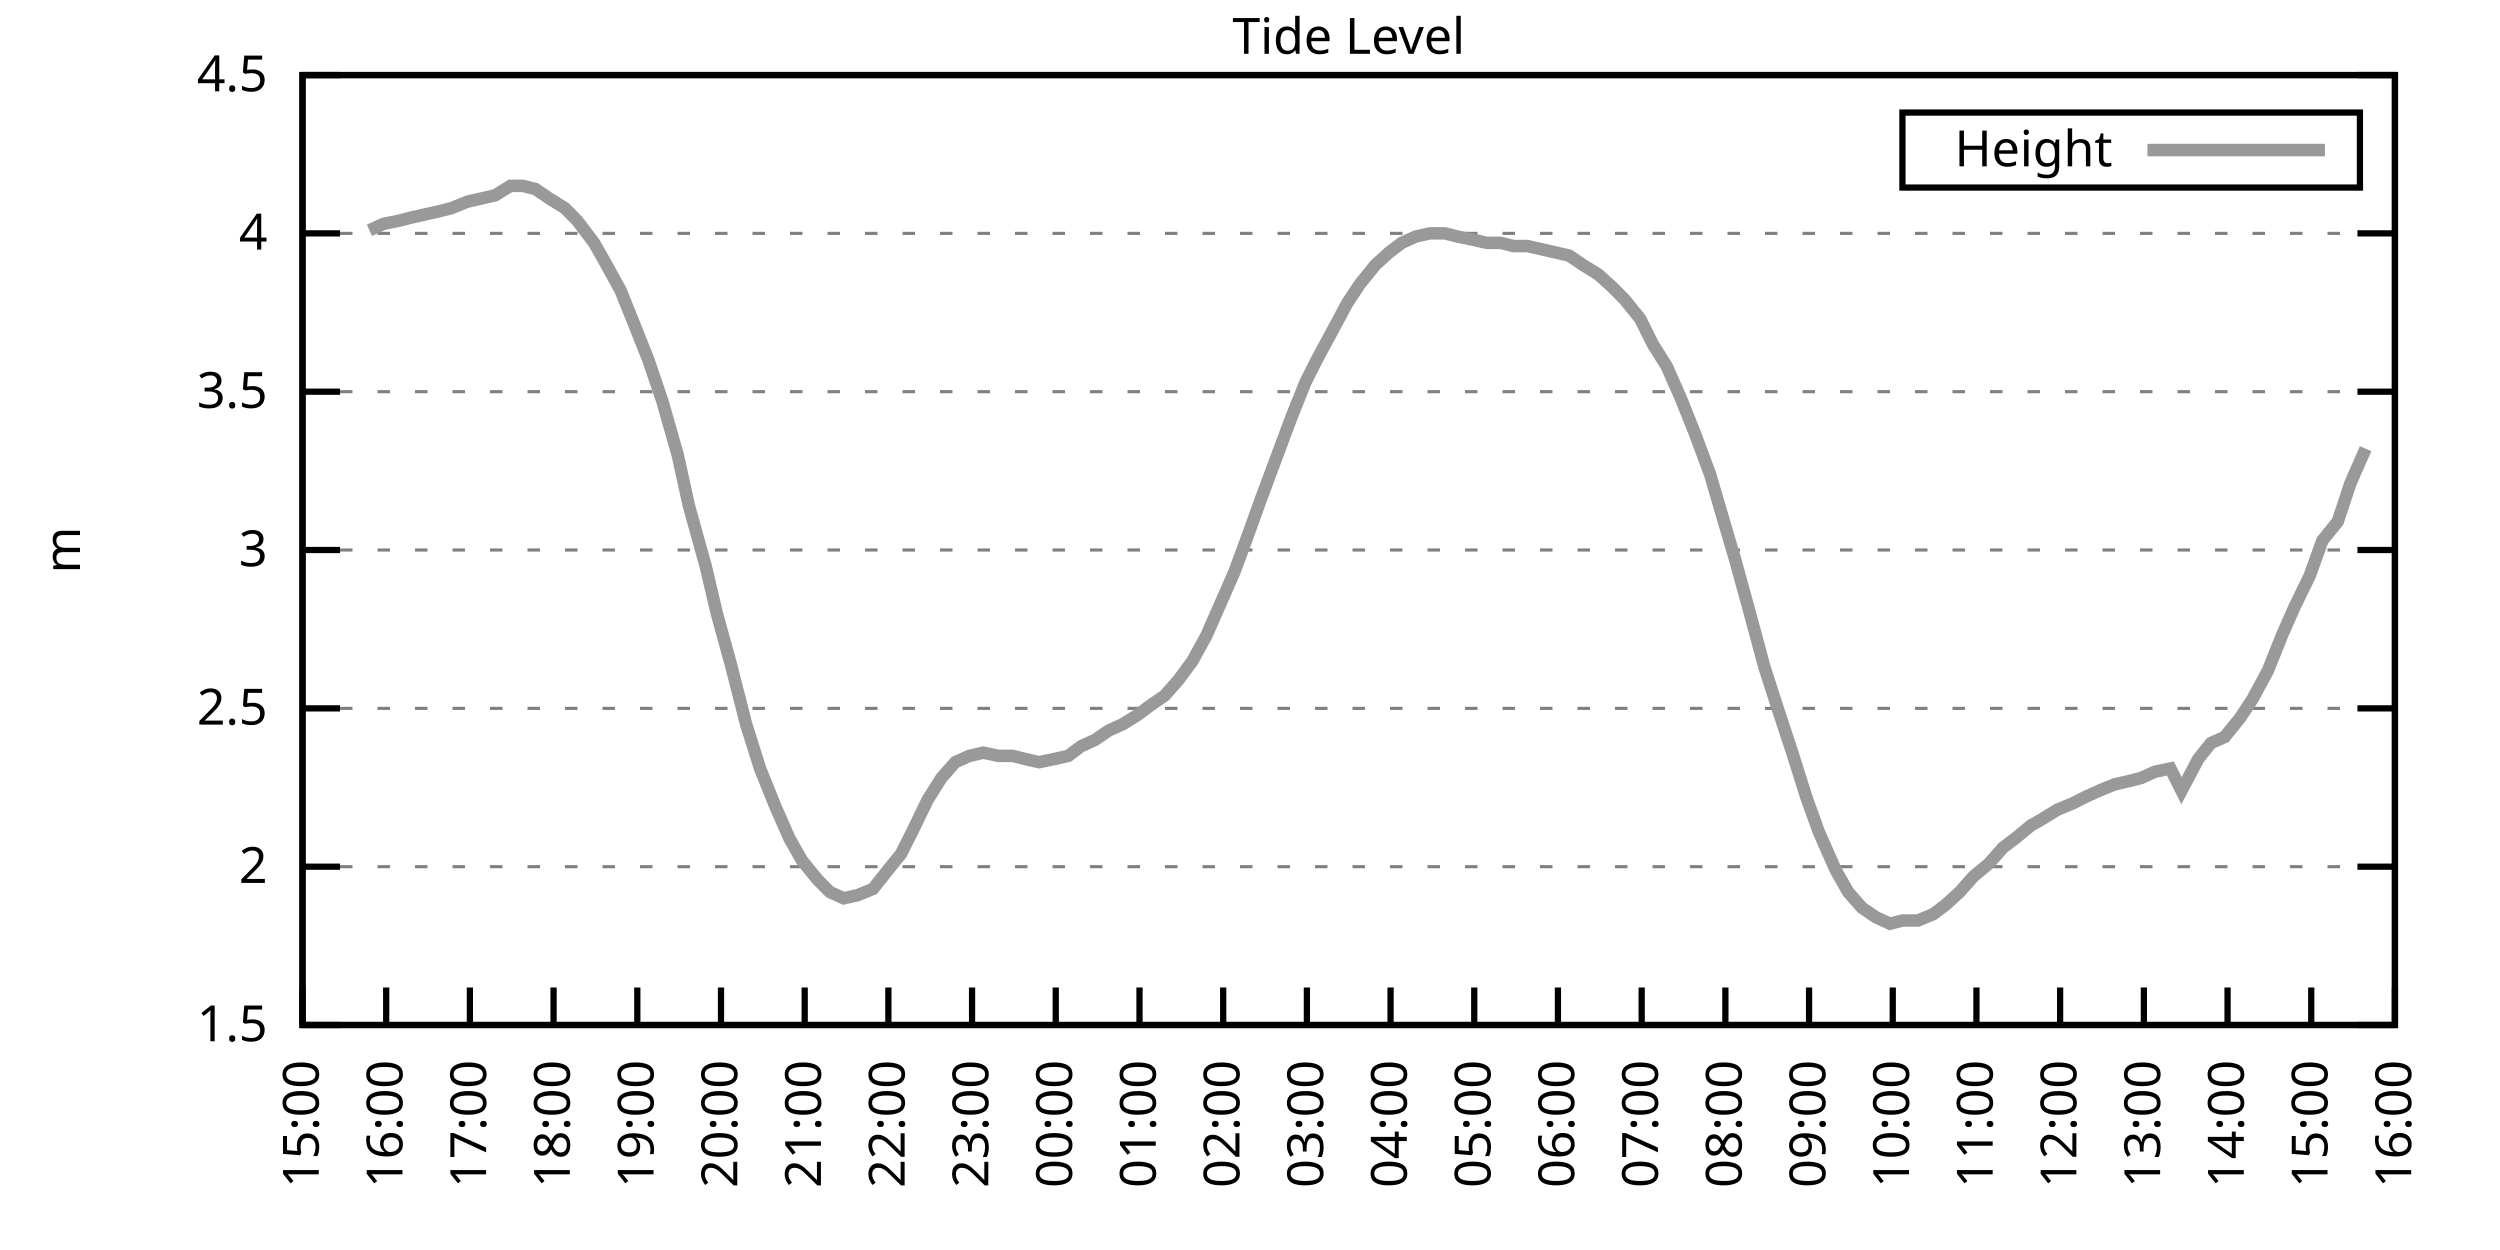
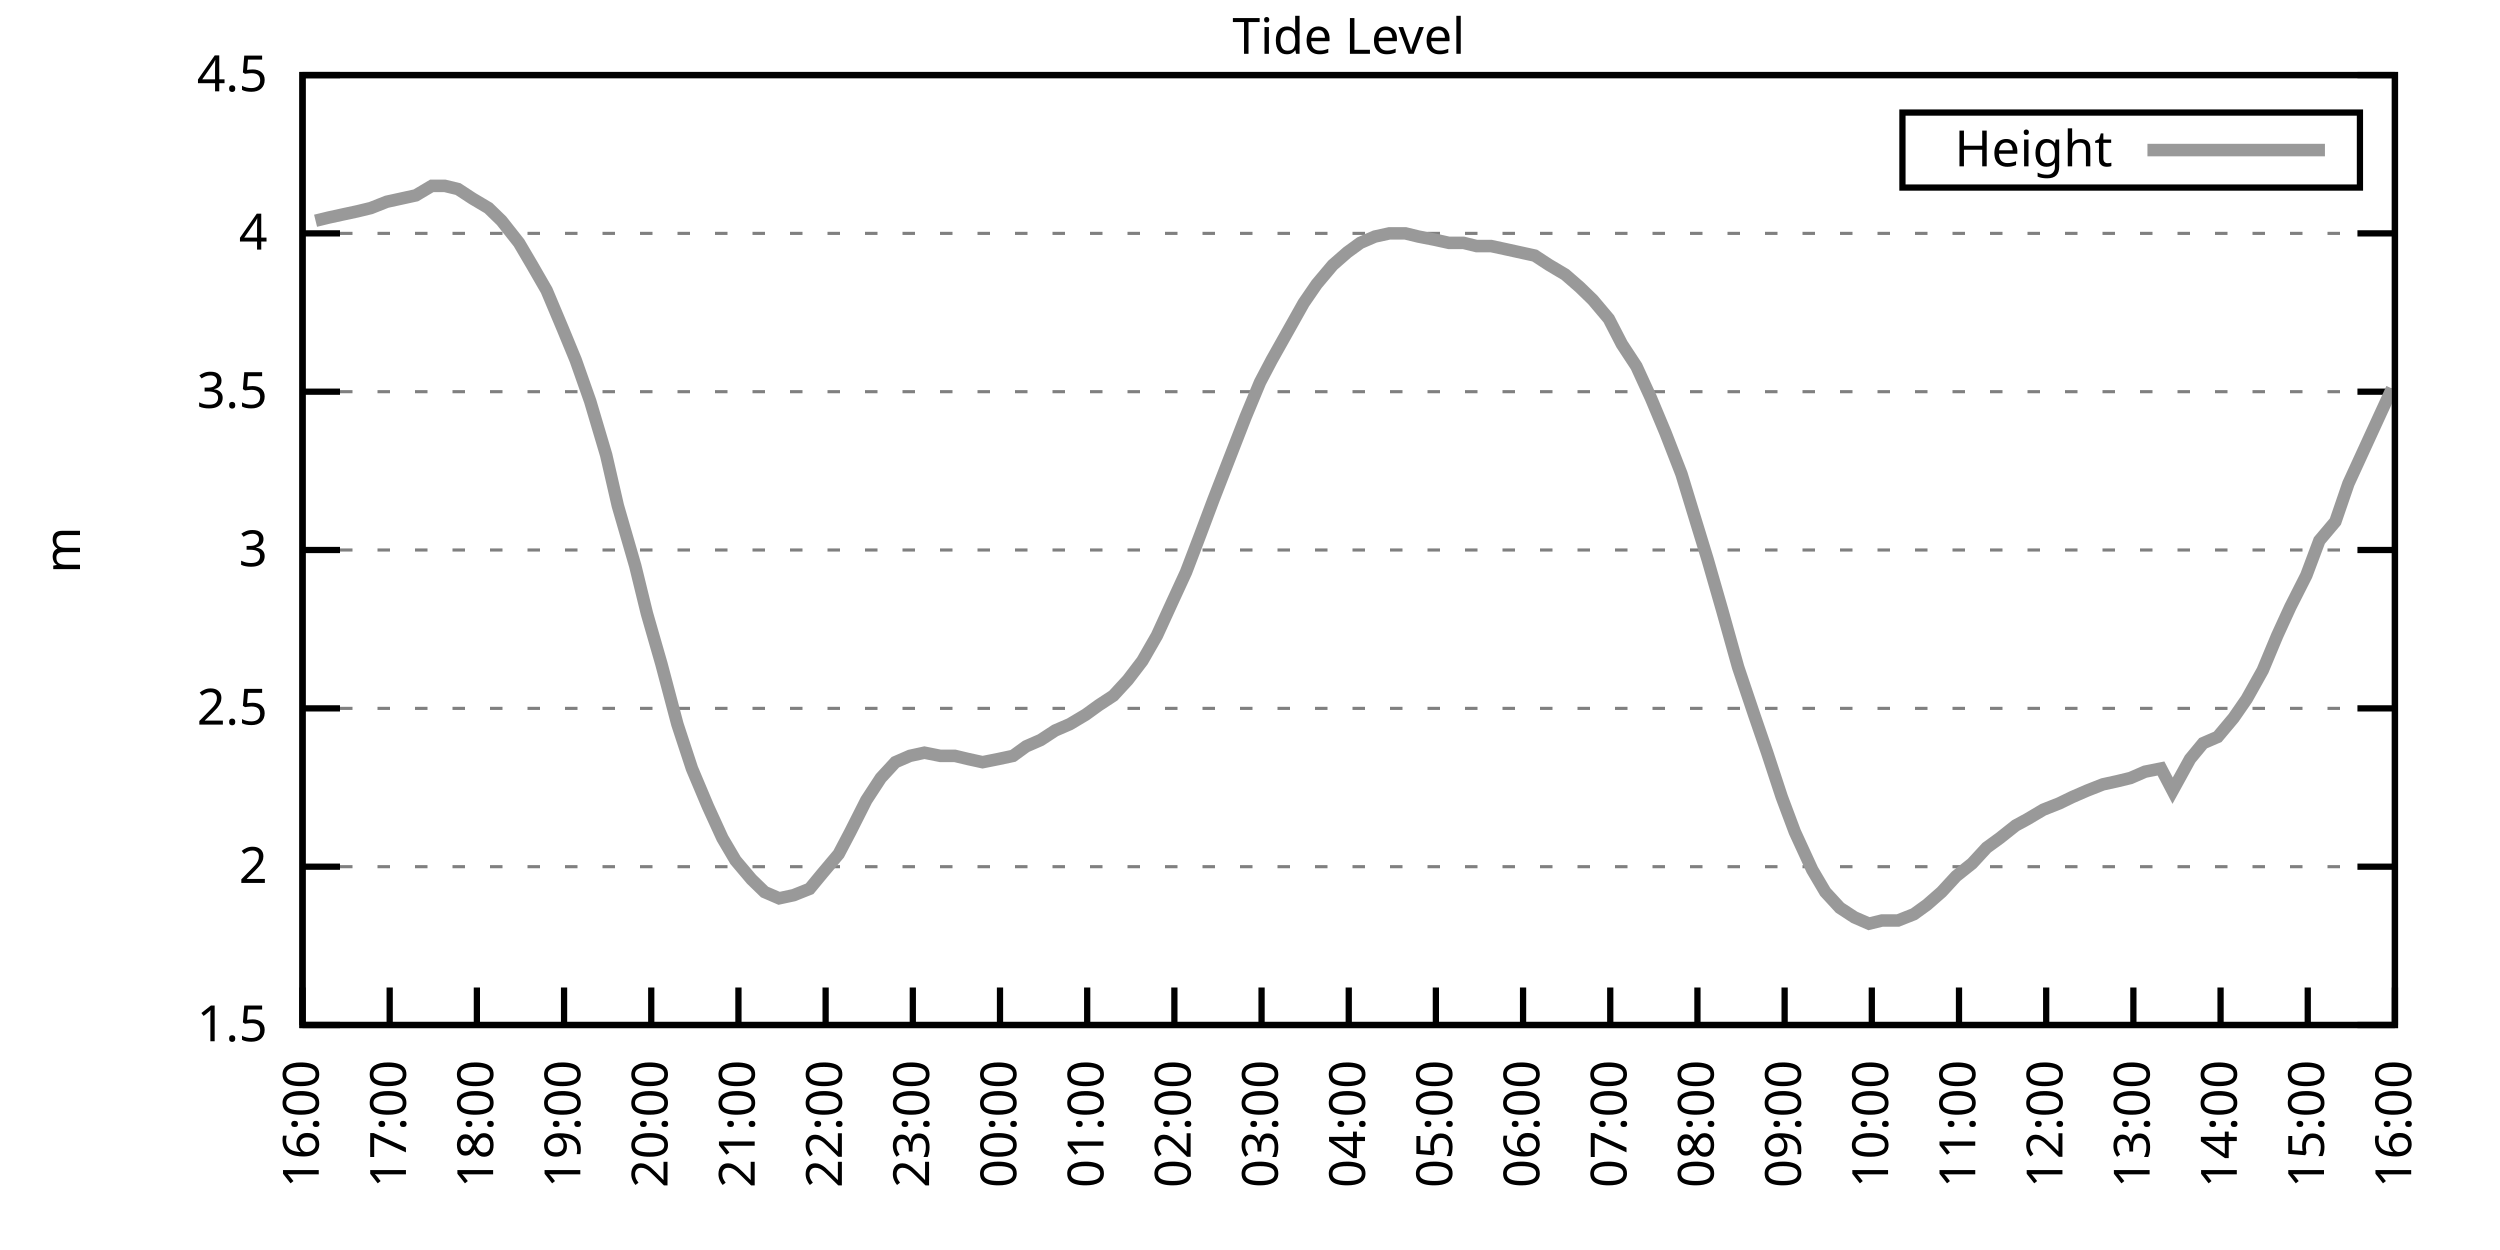
<svg xmlns="http://www.w3.org/2000/svg" xmlns:xlink="http://www.w3.org/1999/xlink" width="400" height="200" viewBox="0 0 400 200">
  <g id="gnuplot_canvas">
    <rect x="0" y="0" width="400" height="200" fill="none" />
    <defs>
      <circle id="gpDot" r="0.5" stroke-width="0.5" stroke="currentColor" />
      <path id="gpPt0" stroke-width="0.333" stroke="currentColor" d="M-1,0 h2 M0,-1 v2" />
      <path id="gpPt1" stroke-width="0.333" stroke="currentColor" d="M-1,-1 L1,1 M1,-1 L-1,1" />
      <path id="gpPt2" stroke-width="0.333" stroke="currentColor" d="M-1,0 L1,0 M0,-1 L0,1 M-1,-1 L1,1 M-1,1 L1,-1" />
      <rect id="gpPt3" stroke-width="0.333" stroke="currentColor" x="-1" y="-1" width="2" height="2" />
      <rect id="gpPt4" stroke-width="0.333" stroke="currentColor" fill="currentColor" x="-1" y="-1" width="2" height="2" />
      <circle id="gpPt5" stroke-width="0.333" stroke="currentColor" cx="0" cy="0" r="1" />
      <use xlink:href="#gpPt5" id="gpPt6" fill="currentColor" stroke="none" />
      <path id="gpPt7" stroke-width="0.333" stroke="currentColor" d="M0,-1.33 L-1.33,0.67 L1.33,0.67 z" />
      <use xlink:href="#gpPt7" id="gpPt8" fill="currentColor" stroke="none" />
      <use xlink:href="#gpPt7" id="gpPt9" stroke="currentColor" transform="rotate(180)" />
      <use xlink:href="#gpPt9" id="gpPt10" fill="currentColor" stroke="none" />
      <use xlink:href="#gpPt3" id="gpPt11" stroke="currentColor" transform="rotate(45)" />
      <use xlink:href="#gpPt11" id="gpPt12" fill="currentColor" stroke="none" />
      <path id="gpPt13" stroke-width="0.333" stroke="currentColor" d="M0,1.330 L1.265,0.411 L0.782,-1.067 L-0.782,-1.076 L-1.265,0.411 z" />
      <use xlink:href="#gpPt13" id="gpPt14" fill="currentColor" stroke="none" />
      <filter id="textbox" filterUnits="objectBoundingBox" x="0" y="0" height="1" width="1">
        <feFlood flood-color="white" flood-opacity="1" result="bgnd" />
        <feComposite in="SourceGraphic" in2="bgnd" operator="atop" />
      </filter>
      <filter id="greybox" filterUnits="objectBoundingBox" x="0" y="0" height="1" width="1">
        <feFlood flood-color="lightgrey" flood-opacity="1" result="grey" />
        <feComposite in="SourceGraphic" in2="grey" operator="atop" />
      </filter>
    </defs>
    <g fill="none" color="white" stroke="currentColor" stroke-width="1.00" stroke-linecap="butt" stroke-linejoin="miter">
</g>
    <g fill="none" color="black" stroke="currentColor" stroke-width="1.00" stroke-linecap="butt" stroke-linejoin="miter">
      <g stroke="none" shape-rendering="crispEdges">
        <polygon fill="rgb(255, 255, 255)" points="48.40,164.00 383.18,164.00 383.18,12.02 48.40,12.02 " />
      </g>
    </g>
    <g fill="none" color="black" stroke="currentColor" stroke-width="1.00" stroke-linecap="butt" stroke-linejoin="miter">
</g>
    <g fill="none" color="black" stroke="black" stroke-width="0.50" stroke-linecap="butt" stroke-linejoin="miter">
</g>
    <g fill="none" color="gray" stroke="currentColor" stroke-width="0.50" stroke-linecap="butt" stroke-linejoin="miter">
      <path stroke="gray" stroke-dasharray="2,4" class="gridline" d="M48.40,164.00 L383.19,164.00  " />
    </g>
    <g fill="none" color="gray" stroke="gray" stroke-width="1.00" stroke-linecap="butt" stroke-linejoin="miter">
</g>
    <g fill="none" color="black" stroke="currentColor" stroke-width="1.00" stroke-linecap="butt" stroke-linejoin="miter">
      <path stroke="black" d="M48.40,164.00 L54.40,164.00 M383.19,164.00 L377.19,164.00  " />
      <g transform="translate(42.80,166.60)" stroke="none" fill="black" font-family="Sans" font-size="8.00" text-anchor="end">
        <text>
          <tspan font-family="Sans"> 1.5</tspan>
        </text>
      </g>
    </g>
    <g fill="none" color="black" stroke="currentColor" stroke-width="1.00" stroke-linecap="butt" stroke-linejoin="miter">
</g>
    <g fill="none" color="black" stroke="black" stroke-width="0.50" stroke-linecap="butt" stroke-linejoin="miter">
</g>
    <g fill="none" color="gray" stroke="currentColor" stroke-width="0.50" stroke-linecap="butt" stroke-linejoin="miter">
      <path stroke="gray" stroke-dasharray="2,4" class="gridline" d="M48.40,138.67 L383.19,138.67  " />
    </g>
    <g fill="none" color="gray" stroke="gray" stroke-width="1.00" stroke-linecap="butt" stroke-linejoin="miter">
</g>
    <g fill="none" color="black" stroke="currentColor" stroke-width="1.00" stroke-linecap="butt" stroke-linejoin="miter">
      <path stroke="black" d="M48.40,138.67 L54.40,138.67 M383.19,138.67 L377.19,138.67  " />
      <g transform="translate(42.80,141.27)" stroke="none" fill="black" font-family="Sans" font-size="8.00" text-anchor="end">
        <text>
          <tspan font-family="Sans"> 2</tspan>
        </text>
      </g>
    </g>
    <g fill="none" color="black" stroke="currentColor" stroke-width="1.00" stroke-linecap="butt" stroke-linejoin="miter">
</g>
    <g fill="none" color="black" stroke="black" stroke-width="0.50" stroke-linecap="butt" stroke-linejoin="miter">
</g>
    <g fill="none" color="gray" stroke="currentColor" stroke-width="0.50" stroke-linecap="butt" stroke-linejoin="miter">
      <path stroke="gray" stroke-dasharray="2,4" class="gridline" d="M48.40,113.34 L383.19,113.34  " />
    </g>
    <g fill="none" color="gray" stroke="gray" stroke-width="1.00" stroke-linecap="butt" stroke-linejoin="miter">
</g>
    <g fill="none" color="black" stroke="currentColor" stroke-width="1.00" stroke-linecap="butt" stroke-linejoin="miter">
      <path stroke="black" d="M48.40,113.34 L54.40,113.34 M383.19,113.34 L377.19,113.34  " />
      <g transform="translate(42.80,115.94)" stroke="none" fill="black" font-family="Sans" font-size="8.00" text-anchor="end">
        <text>
          <tspan font-family="Sans"> 2.5</tspan>
        </text>
      </g>
    </g>
    <g fill="none" color="black" stroke="currentColor" stroke-width="1.00" stroke-linecap="butt" stroke-linejoin="miter">
</g>
    <g fill="none" color="black" stroke="black" stroke-width="0.50" stroke-linecap="butt" stroke-linejoin="miter">
</g>
    <g fill="none" color="gray" stroke="currentColor" stroke-width="0.50" stroke-linecap="butt" stroke-linejoin="miter">
      <path stroke="gray" stroke-dasharray="2,4" class="gridline" d="M48.40,88.00 L383.19,88.00  " />
    </g>
    <g fill="none" color="gray" stroke="gray" stroke-width="1.00" stroke-linecap="butt" stroke-linejoin="miter">
</g>
    <g fill="none" color="black" stroke="currentColor" stroke-width="1.00" stroke-linecap="butt" stroke-linejoin="miter">
      <path stroke="black" d="M48.40,88.00 L54.40,88.00 M383.19,88.00 L377.19,88.00  " />
      <g transform="translate(42.80,90.60)" stroke="none" fill="black" font-family="Sans" font-size="8.00" text-anchor="end">
        <text>
          <tspan font-family="Sans"> 3</tspan>
        </text>
      </g>
    </g>
    <g fill="none" color="black" stroke="currentColor" stroke-width="1.00" stroke-linecap="butt" stroke-linejoin="miter">
</g>
    <g fill="none" color="black" stroke="black" stroke-width="0.50" stroke-linecap="butt" stroke-linejoin="miter">
</g>
    <g fill="none" color="gray" stroke="currentColor" stroke-width="0.50" stroke-linecap="butt" stroke-linejoin="miter">
      <path stroke="gray" stroke-dasharray="2,4" class="gridline" d="M48.40,62.67 L383.19,62.67  " />
    </g>
    <g fill="none" color="gray" stroke="gray" stroke-width="1.00" stroke-linecap="butt" stroke-linejoin="miter">
</g>
    <g fill="none" color="black" stroke="currentColor" stroke-width="1.00" stroke-linecap="butt" stroke-linejoin="miter">
      <path stroke="black" d="M48.40,62.67 L54.40,62.67 M383.19,62.67 L377.19,62.67  " />
      <g transform="translate(42.80,65.27)" stroke="none" fill="black" font-family="Sans" font-size="8.00" text-anchor="end">
        <text>
          <tspan font-family="Sans"> 3.5</tspan>
        </text>
      </g>
    </g>
    <g fill="none" color="black" stroke="currentColor" stroke-width="1.00" stroke-linecap="butt" stroke-linejoin="miter">
</g>
    <g fill="none" color="black" stroke="black" stroke-width="0.50" stroke-linecap="butt" stroke-linejoin="miter">
</g>
    <g fill="none" color="gray" stroke="currentColor" stroke-width="0.50" stroke-linecap="butt" stroke-linejoin="miter">
      <path stroke="gray" stroke-dasharray="2,4" class="gridline" d="M48.40,37.34 L383.19,37.34  " />
    </g>
    <g fill="none" color="gray" stroke="gray" stroke-width="1.00" stroke-linecap="butt" stroke-linejoin="miter">
</g>
    <g fill="none" color="black" stroke="currentColor" stroke-width="1.00" stroke-linecap="butt" stroke-linejoin="miter">
      <path stroke="black" d="M48.40,37.34 L54.40,37.34 M383.19,37.34 L377.19,37.34  " />
      <g transform="translate(42.80,39.94)" stroke="none" fill="black" font-family="Sans" font-size="8.00" text-anchor="end">
        <text>
          <tspan font-family="Sans"> 4</tspan>
        </text>
      </g>
    </g>
    <g fill="none" color="black" stroke="currentColor" stroke-width="1.00" stroke-linecap="butt" stroke-linejoin="miter">
</g>
    <g fill="none" color="black" stroke="black" stroke-width="0.50" stroke-linecap="butt" stroke-linejoin="miter">
</g>
    <g fill="none" color="gray" stroke="currentColor" stroke-width="0.50" stroke-linecap="butt" stroke-linejoin="miter">
      <path stroke="gray" stroke-dasharray="2,4" class="gridline" d="M48.40,12.01 L383.19,12.01  " />
    </g>
    <g fill="none" color="gray" stroke="gray" stroke-width="1.00" stroke-linecap="butt" stroke-linejoin="miter">
</g>
    <g fill="none" color="black" stroke="currentColor" stroke-width="1.00" stroke-linecap="butt" stroke-linejoin="miter">
      <path stroke="black" d="M48.40,12.01 L54.40,12.01 M383.19,12.01 L377.19,12.01  " />
      <g transform="translate(42.80,14.61)" stroke="none" fill="black" font-family="Sans" font-size="8.00" text-anchor="end">
        <text>
          <tspan font-family="Sans"> 4.5</tspan>
        </text>
      </g>
    </g>
    <g fill="none" color="black" stroke="currentColor" stroke-width="1.00" stroke-linecap="butt" stroke-linejoin="miter">
      <path stroke="black" d="M48.40,164.00 L48.40,158.00  " />
      <g transform="translate(51.00,169.60) rotate(270.00)" stroke="none" fill="black" font-family="Sans" font-size="8.00" text-anchor="end">
        <text>
-           <tspan font-family="Sans">15:00</tspan>
-         </text>
-       </g>
-     </g>
-     <g fill="none" color="black" stroke="currentColor" stroke-width="1.00" stroke-linecap="butt" stroke-linejoin="miter">
-       <path stroke="black" d="M61.79,164.00 L61.79,158.00  " />
-       <g transform="translate(64.39,169.60) rotate(270.00)" stroke="none" fill="black" font-family="Sans" font-size="8.00" text-anchor="end">
-         <text>
          <tspan font-family="Sans">16:00</tspan>
        </text>
      </g>
    </g>
    <g fill="none" color="black" stroke="currentColor" stroke-width="1.00" stroke-linecap="butt" stroke-linejoin="miter">
-       <path stroke="black" d="M75.18,164.00 L75.18,158.00  " />
-       <g transform="translate(77.78,169.60) rotate(270.00)" stroke="none" fill="black" font-family="Sans" font-size="8.00" text-anchor="end">
+       <path stroke="black" d="M62.35,164.00 L62.35,158.00  " />
+       <g transform="translate(64.95,169.60) rotate(270.00)" stroke="none" fill="black" font-family="Sans" font-size="8.00" text-anchor="end">
        <text>
          <tspan font-family="Sans">17:00</tspan>
        </text>
      </g>
    </g>
    <g fill="none" color="black" stroke="currentColor" stroke-width="1.00" stroke-linecap="butt" stroke-linejoin="miter">
-       <path stroke="black" d="M88.57,164.00 L88.57,158.00  " />
-       <g transform="translate(91.17,169.60) rotate(270.00)" stroke="none" fill="black" font-family="Sans" font-size="8.00" text-anchor="end">
+       <path stroke="black" d="M76.30,164.00 L76.30,158.00  " />
+       <g transform="translate(78.90,169.60) rotate(270.00)" stroke="none" fill="black" font-family="Sans" font-size="8.00" text-anchor="end">
        <text>
          <tspan font-family="Sans">18:00</tspan>
        </text>
      </g>
    </g>
    <g fill="none" color="black" stroke="currentColor" stroke-width="1.00" stroke-linecap="butt" stroke-linejoin="miter">
-       <path stroke="black" d="M101.97,164.00 L101.97,158.00  " />
-       <g transform="translate(104.57,169.60) rotate(270.00)" stroke="none" fill="black" font-family="Sans" font-size="8.00" text-anchor="end">
+       <path stroke="black" d="M90.25,164.00 L90.25,158.00  " />
+       <g transform="translate(92.85,169.60) rotate(270.00)" stroke="none" fill="black" font-family="Sans" font-size="8.00" text-anchor="end">
        <text>
          <tspan font-family="Sans">19:00</tspan>
        </text>
      </g>
    </g>
    <g fill="none" color="black" stroke="currentColor" stroke-width="1.00" stroke-linecap="butt" stroke-linejoin="miter">
-       <path stroke="black" d="M115.36,164.00 L115.36,158.00  " />
-       <g transform="translate(117.96,169.60) rotate(270.00)" stroke="none" fill="black" font-family="Sans" font-size="8.00" text-anchor="end">
+       <path stroke="black" d="M104.20,164.00 L104.20,158.00  " />
+       <g transform="translate(106.80,169.60) rotate(270.00)" stroke="none" fill="black" font-family="Sans" font-size="8.00" text-anchor="end">
        <text>
          <tspan font-family="Sans">20:00</tspan>
        </text>
      </g>
    </g>
    <g fill="none" color="black" stroke="currentColor" stroke-width="1.00" stroke-linecap="butt" stroke-linejoin="miter">
-       <path stroke="black" d="M128.75,164.00 L128.75,158.00  " />
-       <g transform="translate(131.35,169.60) rotate(270.00)" stroke="none" fill="black" font-family="Sans" font-size="8.00" text-anchor="end">
+       <path stroke="black" d="M118.15,164.00 L118.15,158.00  " />
+       <g transform="translate(120.75,169.60) rotate(270.00)" stroke="none" fill="black" font-family="Sans" font-size="8.00" text-anchor="end">
        <text>
          <tspan font-family="Sans">21:00</tspan>
        </text>
      </g>
    </g>
    <g fill="none" color="black" stroke="currentColor" stroke-width="1.00" stroke-linecap="butt" stroke-linejoin="miter">
-       <path stroke="black" d="M142.14,164.00 L142.14,158.00  " />
-       <g transform="translate(144.74,169.60) rotate(270.00)" stroke="none" fill="black" font-family="Sans" font-size="8.00" text-anchor="end">
+       <path stroke="black" d="M132.10,164.00 L132.10,158.00  " />
+       <g transform="translate(134.70,169.60) rotate(270.00)" stroke="none" fill="black" font-family="Sans" font-size="8.00" text-anchor="end">
        <text>
          <tspan font-family="Sans">22:00</tspan>
        </text>
      </g>
    </g>
    <g fill="none" color="black" stroke="currentColor" stroke-width="1.00" stroke-linecap="butt" stroke-linejoin="miter">
-       <path stroke="black" d="M155.53,164.00 L155.53,158.00  " />
-       <g transform="translate(158.13,169.60) rotate(270.00)" stroke="none" fill="black" font-family="Sans" font-size="8.00" text-anchor="end">
+       <path stroke="black" d="M146.05,164.00 L146.05,158.00  " />
+       <g transform="translate(148.65,169.60) rotate(270.00)" stroke="none" fill="black" font-family="Sans" font-size="8.00" text-anchor="end">
        <text>
          <tspan font-family="Sans">23:00</tspan>
        </text>
      </g>
    </g>
    <g fill="none" color="black" stroke="currentColor" stroke-width="1.00" stroke-linecap="butt" stroke-linejoin="miter">
-       <path stroke="black" d="M168.92,164.00 L168.92,158.00  " />
-       <g transform="translate(171.52,169.60) rotate(270.00)" stroke="none" fill="black" font-family="Sans" font-size="8.00" text-anchor="end">
+       <path stroke="black" d="M160.00,164.00 L160.00,158.00  " />
+       <g transform="translate(162.60,169.60) rotate(270.00)" stroke="none" fill="black" font-family="Sans" font-size="8.00" text-anchor="end">
        <text>
          <tspan font-family="Sans">00:00</tspan>
        </text>
      </g>
    </g>
    <g fill="none" color="black" stroke="currentColor" stroke-width="1.00" stroke-linecap="butt" stroke-linejoin="miter">
-       <path stroke="black" d="M182.32,164.00 L182.32,158.00  " />
-       <g transform="translate(184.92,169.60) rotate(270.00)" stroke="none" fill="black" font-family="Sans" font-size="8.00" text-anchor="end">
+       <path stroke="black" d="M173.95,164.00 L173.95,158.00  " />
+       <g transform="translate(176.55,169.60) rotate(270.00)" stroke="none" fill="black" font-family="Sans" font-size="8.00" text-anchor="end">
        <text>
          <tspan font-family="Sans">01:00</tspan>
        </text>
      </g>
    </g>
    <g fill="none" color="black" stroke="currentColor" stroke-width="1.00" stroke-linecap="butt" stroke-linejoin="miter">
-       <path stroke="black" d="M195.71,164.00 L195.71,158.00  " />
-       <g transform="translate(198.31,169.60) rotate(270.00)" stroke="none" fill="black" font-family="Sans" font-size="8.00" text-anchor="end">
+       <path stroke="black" d="M187.90,164.00 L187.90,158.00  " />
+       <g transform="translate(190.50,169.60) rotate(270.00)" stroke="none" fill="black" font-family="Sans" font-size="8.00" text-anchor="end">
        <text>
          <tspan font-family="Sans">02:00</tspan>
        </text>
      </g>
    </g>
    <g fill="none" color="black" stroke="currentColor" stroke-width="1.00" stroke-linecap="butt" stroke-linejoin="miter">
-       <path stroke="black" d="M209.10,164.00 L209.10,158.00  " />
-       <g transform="translate(211.70,169.60) rotate(270.00)" stroke="none" fill="black" font-family="Sans" font-size="8.00" text-anchor="end">
+       <path stroke="black" d="M201.85,164.00 L201.85,158.00  " />
+       <g transform="translate(204.45,169.60) rotate(270.00)" stroke="none" fill="black" font-family="Sans" font-size="8.00" text-anchor="end">
        <text>
          <tspan font-family="Sans">03:00</tspan>
        </text>
      </g>
    </g>
    <g fill="none" color="black" stroke="currentColor" stroke-width="1.00" stroke-linecap="butt" stroke-linejoin="miter">
-       <path stroke="black" d="M222.49,164.00 L222.49,158.00  " />
-       <g transform="translate(225.09,169.60) rotate(270.00)" stroke="none" fill="black" font-family="Sans" font-size="8.00" text-anchor="end">
+       <path stroke="black" d="M215.80,164.00 L215.80,158.00  " />
+       <g transform="translate(218.40,169.60) rotate(270.00)" stroke="none" fill="black" font-family="Sans" font-size="8.00" text-anchor="end">
        <text>
          <tspan font-family="Sans">04:00</tspan>
        </text>
      </g>
    </g>
    <g fill="none" color="black" stroke="currentColor" stroke-width="1.00" stroke-linecap="butt" stroke-linejoin="miter">
-       <path stroke="black" d="M235.88,164.00 L235.88,158.00  " />
-       <g transform="translate(238.48,169.60) rotate(270.00)" stroke="none" fill="black" font-family="Sans" font-size="8.00" text-anchor="end">
+       <path stroke="black" d="M229.74,164.00 L229.74,158.00  " />
+       <g transform="translate(232.34,169.60) rotate(270.00)" stroke="none" fill="black" font-family="Sans" font-size="8.00" text-anchor="end">
        <text>
          <tspan font-family="Sans">05:00</tspan>
        </text>
      </g>
    </g>
    <g fill="none" color="black" stroke="currentColor" stroke-width="1.00" stroke-linecap="butt" stroke-linejoin="miter">
-       <path stroke="black" d="M249.27,164.00 L249.27,158.00  " />
-       <g transform="translate(251.87,169.60) rotate(270.00)" stroke="none" fill="black" font-family="Sans" font-size="8.00" text-anchor="end">
+       <path stroke="black" d="M243.69,164.00 L243.69,158.00  " />
+       <g transform="translate(246.29,169.60) rotate(270.00)" stroke="none" fill="black" font-family="Sans" font-size="8.00" text-anchor="end">
        <text>
          <tspan font-family="Sans">06:00</tspan>
        </text>
      </g>
    </g>
    <g fill="none" color="black" stroke="currentColor" stroke-width="1.00" stroke-linecap="butt" stroke-linejoin="miter">
-       <path stroke="black" d="M262.67,164.00 L262.67,158.00  " />
-       <g transform="translate(265.27,169.60) rotate(270.00)" stroke="none" fill="black" font-family="Sans" font-size="8.00" text-anchor="end">
+       <path stroke="black" d="M257.64,164.00 L257.64,158.00  " />
+       <g transform="translate(260.24,169.60) rotate(270.00)" stroke="none" fill="black" font-family="Sans" font-size="8.00" text-anchor="end">
        <text>
          <tspan font-family="Sans">07:00</tspan>
        </text>
      </g>
    </g>
    <g fill="none" color="black" stroke="currentColor" stroke-width="1.00" stroke-linecap="butt" stroke-linejoin="miter">
-       <path stroke="black" d="M276.06,164.00 L276.06,158.00  " />
-       <g transform="translate(278.66,169.60) rotate(270.00)" stroke="none" fill="black" font-family="Sans" font-size="8.00" text-anchor="end">
+       <path stroke="black" d="M271.59,164.00 L271.59,158.00  " />
+       <g transform="translate(274.19,169.60) rotate(270.00)" stroke="none" fill="black" font-family="Sans" font-size="8.00" text-anchor="end">
        <text>
          <tspan font-family="Sans">08:00</tspan>
        </text>
      </g>
    </g>
    <g fill="none" color="black" stroke="currentColor" stroke-width="1.00" stroke-linecap="butt" stroke-linejoin="miter">
-       <path stroke="black" d="M289.45,164.00 L289.45,158.00  " />
-       <g transform="translate(292.05,169.60) rotate(270.00)" stroke="none" fill="black" font-family="Sans" font-size="8.00" text-anchor="end">
+       <path stroke="black" d="M285.54,164.00 L285.54,158.00  " />
+       <g transform="translate(288.14,169.60) rotate(270.00)" stroke="none" fill="black" font-family="Sans" font-size="8.00" text-anchor="end">
        <text>
          <tspan font-family="Sans">09:00</tspan>
        </text>
      </g>
    </g>
    <g fill="none" color="black" stroke="currentColor" stroke-width="1.00" stroke-linecap="butt" stroke-linejoin="miter">
-       <path stroke="black" d="M302.84,164.00 L302.84,158.00  " />
-       <g transform="translate(305.44,169.60) rotate(270.00)" stroke="none" fill="black" font-family="Sans" font-size="8.00" text-anchor="end">
+       <path stroke="black" d="M299.49,164.00 L299.49,158.00  " />
+       <g transform="translate(302.09,169.60) rotate(270.00)" stroke="none" fill="black" font-family="Sans" font-size="8.00" text-anchor="end">
        <text>
          <tspan font-family="Sans">10:00</tspan>
        </text>
      </g>
    </g>
    <g fill="none" color="black" stroke="currentColor" stroke-width="1.00" stroke-linecap="butt" stroke-linejoin="miter">
-       <path stroke="black" d="M316.23,164.00 L316.23,158.00  " />
-       <g transform="translate(318.83,169.60) rotate(270.00)" stroke="none" fill="black" font-family="Sans" font-size="8.00" text-anchor="end">
+       <path stroke="black" d="M313.44,164.00 L313.44,158.00  " />
+       <g transform="translate(316.04,169.60) rotate(270.00)" stroke="none" fill="black" font-family="Sans" font-size="8.00" text-anchor="end">
        <text>
          <tspan font-family="Sans">11:00</tspan>
        </text>
      </g>
    </g>
    <g fill="none" color="black" stroke="currentColor" stroke-width="1.00" stroke-linecap="butt" stroke-linejoin="miter">
-       <path stroke="black" d="M329.62,164.00 L329.62,158.00  " />
-       <g transform="translate(332.22,169.60) rotate(270.00)" stroke="none" fill="black" font-family="Sans" font-size="8.00" text-anchor="end">
+       <path stroke="black" d="M327.39,164.00 L327.39,158.00  " />
+       <g transform="translate(329.99,169.60) rotate(270.00)" stroke="none" fill="black" font-family="Sans" font-size="8.00" text-anchor="end">
        <text>
          <tspan font-family="Sans">12:00</tspan>
        </text>
      </g>
    </g>
    <g fill="none" color="black" stroke="currentColor" stroke-width="1.00" stroke-linecap="butt" stroke-linejoin="miter">
-       <path stroke="black" d="M343.02,164.00 L343.02,158.00  " />
-       <g transform="translate(345.62,169.60) rotate(270.00)" stroke="none" fill="black" font-family="Sans" font-size="8.00" text-anchor="end">
+       <path stroke="black" d="M341.34,164.00 L341.34,158.00  " />
+       <g transform="translate(343.94,169.60) rotate(270.00)" stroke="none" fill="black" font-family="Sans" font-size="8.00" text-anchor="end">
        <text>
          <tspan font-family="Sans">13:00</tspan>
        </text>
      </g>
    </g>
    <g fill="none" color="black" stroke="currentColor" stroke-width="1.00" stroke-linecap="butt" stroke-linejoin="miter">
-       <path stroke="black" d="M356.41,164.00 L356.41,158.00  " />
-       <g transform="translate(359.01,169.60) rotate(270.00)" stroke="none" fill="black" font-family="Sans" font-size="8.00" text-anchor="end">
+       <path stroke="black" d="M355.29,164.00 L355.29,158.00  " />
+       <g transform="translate(357.89,169.60) rotate(270.00)" stroke="none" fill="black" font-family="Sans" font-size="8.00" text-anchor="end">
        <text>
          <tspan font-family="Sans">14:00</tspan>
        </text>
      </g>
    </g>
    <g fill="none" color="black" stroke="currentColor" stroke-width="1.00" stroke-linecap="butt" stroke-linejoin="miter">
-       <path stroke="black" d="M369.80,164.00 L369.80,158.00  " />
-       <g transform="translate(372.40,169.60) rotate(270.00)" stroke="none" fill="black" font-family="Sans" font-size="8.00" text-anchor="end">
+       <path stroke="black" d="M369.24,164.00 L369.24,158.00  " />
+       <g transform="translate(371.84,169.60) rotate(270.00)" stroke="none" fill="black" font-family="Sans" font-size="8.00" text-anchor="end">
        <text>
          <tspan font-family="Sans">15:00</tspan>
        </text>
      </g>
    </g>
    <g fill="none" color="black" stroke="currentColor" stroke-width="1.00" stroke-linecap="butt" stroke-linejoin="miter">
      <path stroke="black" d="M383.19,164.00 L383.19,158.00  " />
      <g transform="translate(385.79,169.60) rotate(270.00)" stroke="none" fill="black" font-family="Sans" font-size="8.00" text-anchor="end">
        <text>
          <tspan font-family="Sans">16:00</tspan>
        </text>
      </g>
    </g>
    <g fill="none" color="black" stroke="currentColor" stroke-width="1.00" stroke-linecap="butt" stroke-linejoin="miter">
</g>
    <g fill="none" color="black" stroke="currentColor" stroke-width="1.00" stroke-linecap="butt" stroke-linejoin="miter">
      <path stroke="black" d="M48.40,12.01 L48.40,164.00 L383.19,164.00 L383.19,12.01 L48.40,12.01 Z  " />
    </g>
    <g fill="none" color="black" stroke="currentColor" stroke-width="1.00" stroke-linecap="butt" stroke-linejoin="miter">
</g>
    <g fill="none" color="black" stroke="currentColor" stroke-width="1.00" stroke-linecap="butt" stroke-linejoin="miter">
      <path stroke="black" d="M304.39,30.01 L304.39,18.01 L377.59,18.01 L377.59,30.01 L304.39,30.01 Z  " />
    </g>
    <g id="Tide_level_plot_1">
      <g fill="none" color="white" stroke="black" stroke-width="2.00" stroke-linecap="butt" stroke-linejoin="miter">
</g>
      <g fill="none" color="black" stroke="currentColor" stroke-width="2.00" stroke-linecap="butt" stroke-linejoin="miter">
        <g transform="translate(337.99,26.61)" stroke="none" fill="black" font-family="Sans" font-size="8.00" text-anchor="end">
          <text>
            <tspan font-family="Sans">Height</tspan>
          </text>
        </g>
      </g>
      <g fill="none" color="black" stroke="currentColor" stroke-width="2.00" stroke-linecap="butt" stroke-linejoin="miter">
-         <path stroke="rgb(153, 153, 153)" d="M343.59,24.01 L371.99,24.01 M59.11,36.84 L61.35,35.82 L63.80,35.32 L65.81,34.81 L68.04,34.30 L70.27,33.80   L72.28,33.29 L74.74,32.28 L76.97,31.77 L79.20,31.26 L81.66,29.74 L83.66,29.74 L85.67,30.25 L87.91,31.77   L90.36,33.29 L92.37,35.32 L95.05,38.86 L97.06,42.41 L99.29,46.46 L101.74,52.54 L103.75,57.61 L105.98,64.19   L108.44,72.81 L110.22,80.91 L112.90,90.54 L114.69,98.14 L116.92,106.24 L119.38,115.87 L121.61,122.96 L124.06,129.04   L126.29,134.11 L128.30,137.66 L130.76,140.69 L132.77,142.72 L135.00,143.73 L137.23,143.23 L139.69,142.21 L141.69,139.68   L144.15,136.64 L145.94,133.10 L148.39,128.03 L150.62,124.48 L152.85,121.95 L155.09,120.94 L157.32,120.43 L159.77,120.94   L162.01,120.94 L164.01,121.44 L166.25,121.95 L168.70,121.44 L170.93,120.94 L172.94,119.42 L175.17,118.40 L177.41,116.88   L179.64,115.87 L182.09,114.35 L184.10,112.83 L186.33,111.31 L188.57,108.78 L190.80,105.74 L193.03,101.68 L195.48,96.11   L197.49,91.55 L199.73,85.47 L201.73,79.90 L204.19,73.31 L206.64,66.73 L208.88,61.15 L210.66,57.61 L213.12,53.05   L215.57,48.49 L217.58,45.45 L220.04,42.41 L222.27,40.38 L224.28,38.86 L226.51,37.85 L228.74,37.34 L231.20,37.34   L233.20,37.85 L235.66,38.35 L237.89,38.86 L240.12,38.86 L242.13,39.37 L244.36,39.37 L246.60,39.87 L251.06,40.89   L253.29,42.41 L255.75,43.93 L257.98,45.95 L259.99,47.98 L262.44,51.02 L264.45,55.07 L266.68,58.62 L268.92,63.69   L271.15,69.26 L273.60,75.85 L275.83,83.45 L277.62,89.52 L279.85,97.63 L282.31,106.75 L284.76,114.35 L286.77,120.43   L289.00,127.52 L291.01,133.10 L293.69,139.17 L295.70,142.72 L297.93,145.25 L300.16,146.77 L302.39,147.79 L304.40,147.28   L306.86,147.28 L309.31,146.27 L311.32,144.75 L313.55,142.72 L315.79,140.19 L318.24,138.16 L320.47,135.63 L322.48,134.11   L324.94,132.08 L326.72,131.07 L329.18,129.55 L331.63,128.54 L333.64,127.52 L335.87,126.51 L338.33,125.50 L340.56,124.99   L342.57,124.48 L344.80,123.47 L347.26,122.96 L349.04,126.51 L351.72,121.44 L353.73,118.91 L355.96,117.90 L358.42,114.86   L360.42,111.82 L362.88,107.26 L365.11,101.68 L367.12,97.12 L369.58,92.06 L371.58,86.49 L374.04,83.45 L376.05,77.37   L378.50,71.79  " />
+         <path stroke="rgb(153, 153, 153)" d="M343.59,24.01 L371.99,24.01 M50.49,35.32 L52.58,34.81 L54.91,34.30 L57.23,33.80 L59.33,33.29 L61.88,32.28   L64.21,31.77 L66.53,31.26 L69.09,29.74 L71.18,29.74 L73.28,30.25 L75.60,31.77 L78.16,33.29 L80.25,35.32   L83.04,38.86 L85.13,42.41 L87.46,46.46 L90.02,52.54 L92.11,57.61 L94.43,64.19 L96.99,72.81 L98.85,80.91   L101.64,90.54 L103.50,98.14 L105.83,106.24 L108.38,115.87 L110.71,122.96 L113.27,129.04 L115.59,134.11 L117.68,137.66   L120.24,140.69 L122.33,142.72 L124.66,143.73 L126.98,143.23 L129.54,142.21 L131.63,139.68 L134.19,136.64 L136.05,133.10   L138.61,128.03 L140.93,124.48 L143.26,121.95 L145.58,120.94 L147.91,120.43 L150.46,120.94 L152.79,120.94 L154.88,121.44   L157.21,121.95 L159.76,121.44 L162.09,120.94 L164.18,119.42 L166.51,118.40 L168.83,116.88 L171.16,115.87 L173.71,114.35   L175.81,112.83 L178.13,111.31 L180.46,108.78 L182.78,105.74 L185.11,101.68 L187.66,96.11 L189.76,91.55 L192.08,85.47   L194.17,79.90 L196.73,73.31 L199.29,66.73 L201.61,61.15 L203.47,57.61 L206.03,53.05 L208.59,48.49 L210.68,45.45   L213.24,42.41 L215.56,40.38 L217.65,38.86 L219.98,37.85 L222.30,37.34 L224.86,37.34 L226.95,37.85 L229.51,38.35   L231.84,38.86 L234.16,38.86 L236.25,39.37 L238.58,39.37 L240.90,39.87 L245.55,40.89 L247.88,42.41 L250.44,43.93   L252.76,45.95 L254.85,47.98 L257.41,51.02 L259.50,55.07 L261.83,58.62 L264.15,63.69 L266.48,69.26 L269.04,75.85   L271.36,83.45 L273.22,89.52 L275.55,97.63 L278.10,106.75 L280.66,114.35 L282.75,120.43 L285.08,127.52 L287.17,133.10   L289.96,139.17 L292.05,142.72 L294.38,145.25 L296.70,146.77 L299.03,147.79 L301.12,147.28 L303.68,147.28 L306.23,146.27   L308.33,144.75 L310.65,142.72 L312.98,140.19 L315.53,138.16 L317.86,135.63 L319.95,134.11 L322.51,132.08 L324.37,131.07   L326.93,129.55 L329.48,128.54 L331.58,127.52 L333.90,126.51 L336.46,125.50 L338.78,124.99 L340.88,124.48 L343.20,123.47   L345.76,122.96 L347.62,126.51 L350.41,121.44 L352.50,118.91 L354.83,117.90 L357.38,114.86 L359.48,111.82 L362.03,107.26   L364.36,101.68 L366.45,97.12 L369.01,92.06 L371.10,86.49 L373.66,83.45 L375.75,77.37 L378.31,71.79 L380.63,66.73   L382.73,62.17  " />
      </g>
    </g>
    <g fill="none" color="black" stroke="currentColor" stroke-width="2.00" stroke-linecap="butt" stroke-linejoin="miter">
</g>
    <g fill="none" color="black" stroke="black" stroke-width="1.00" stroke-linecap="butt" stroke-linejoin="miter">
</g>
    <g fill="none" color="black" stroke="currentColor" stroke-width="1.00" stroke-linecap="butt" stroke-linejoin="miter">
      <path stroke="black" d="M48.40,12.01 L48.40,164.00 L383.19,164.00 L383.19,12.01 L48.40,12.01 Z  " />
      <g transform="translate(12.80,88.01) rotate(270.00)" stroke="none" fill="black" font-family="Sans" font-size="8.00" text-anchor="middle">
        <text>
          <tspan font-family="Sans">m</tspan>
        </text>
      </g>
    </g>
    <g fill="none" color="black" stroke="currentColor" stroke-width="1.00" stroke-linecap="butt" stroke-linejoin="miter">
</g>
    <g fill="none" color="black" stroke="currentColor" stroke-width="1.00" stroke-linecap="butt" stroke-linejoin="miter">
      <g transform="translate(215.79,8.61)" stroke="none" fill="black" font-family="Sans" font-size="8.00" text-anchor="middle">
        <text>
          <tspan font-family="Sans">Tide Level</tspan>
        </text>
      </g>
    </g>
    <g fill="none" color="black" stroke="currentColor" stroke-width="1.00" stroke-linecap="butt" stroke-linejoin="miter">
</g>
  </g>
</svg>
